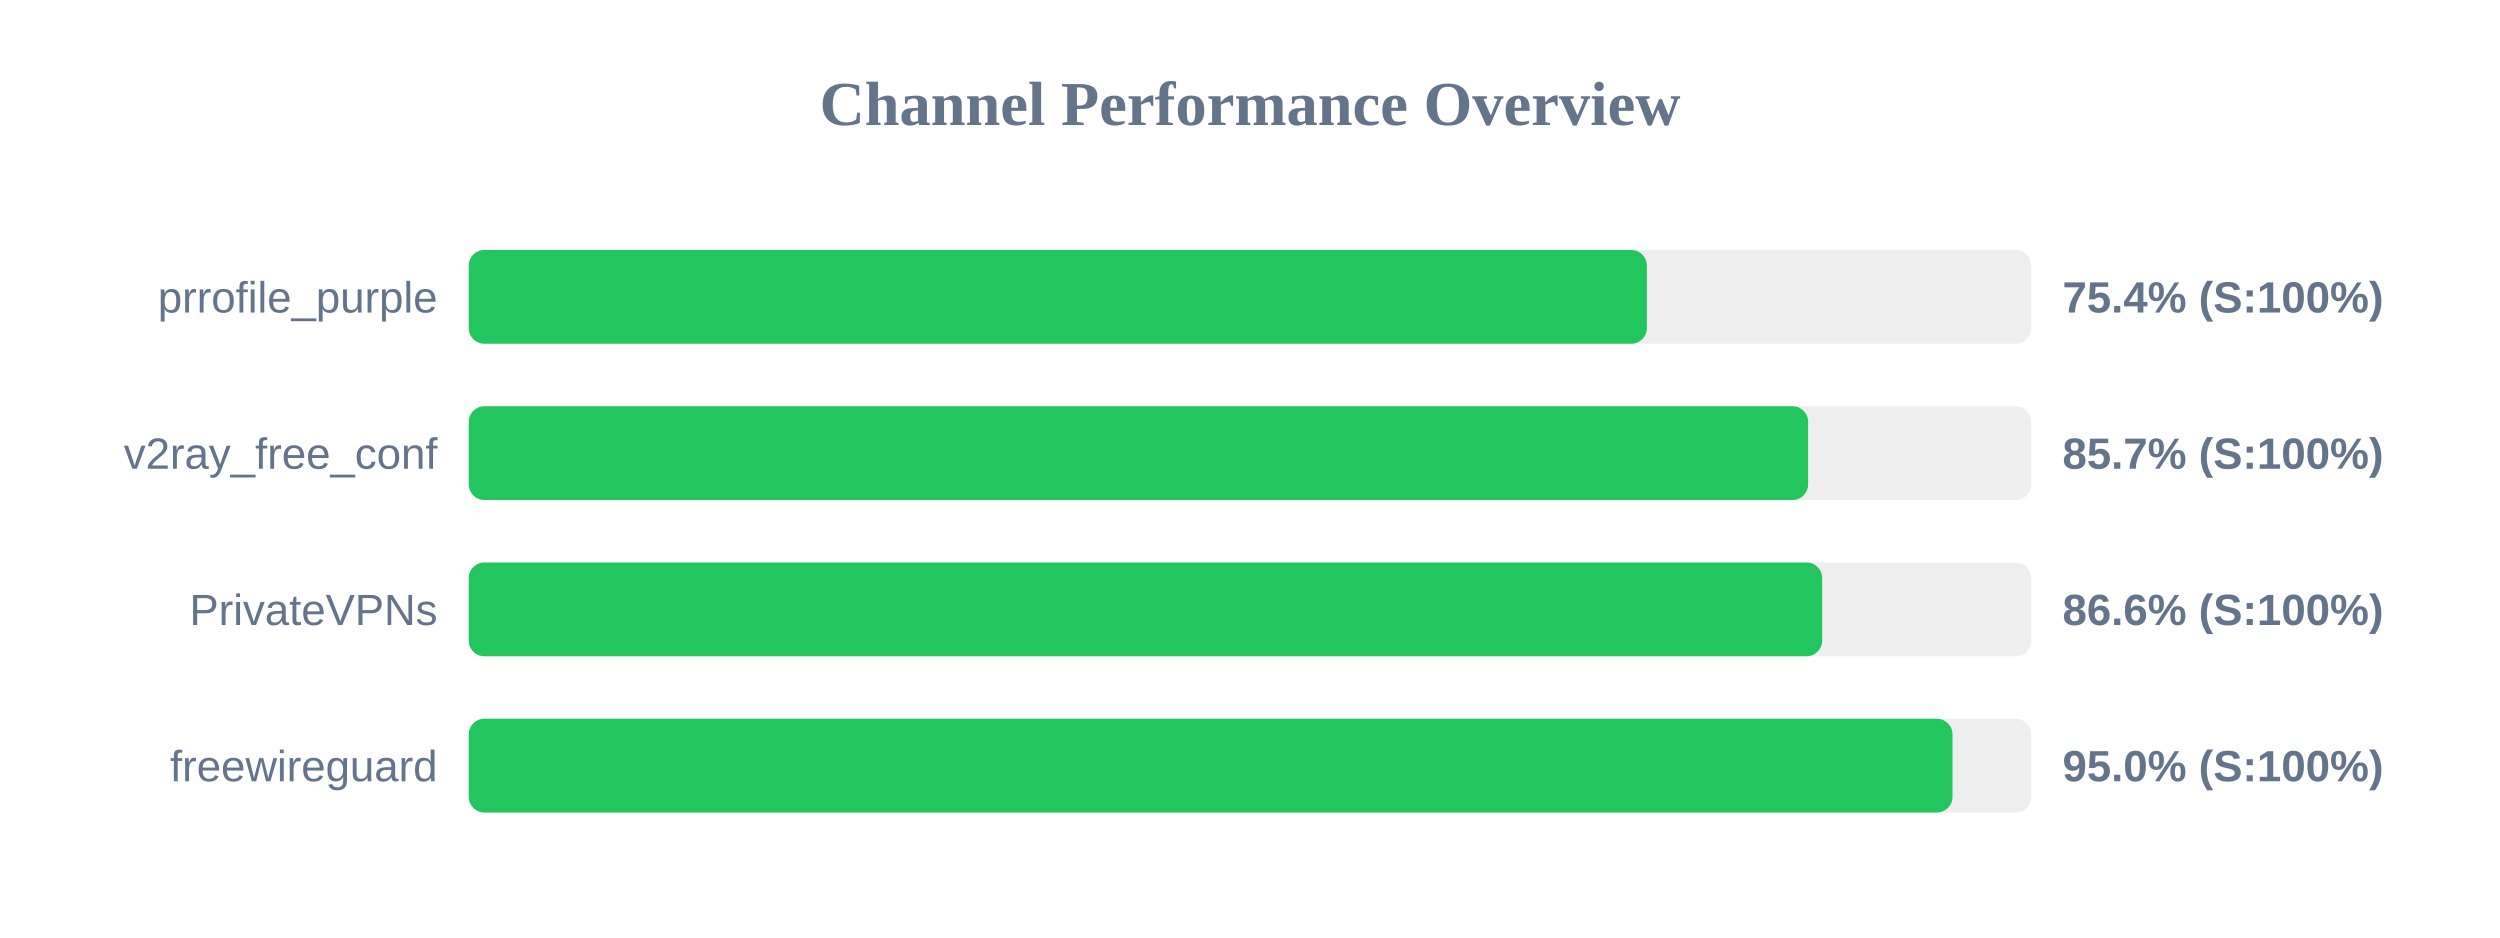
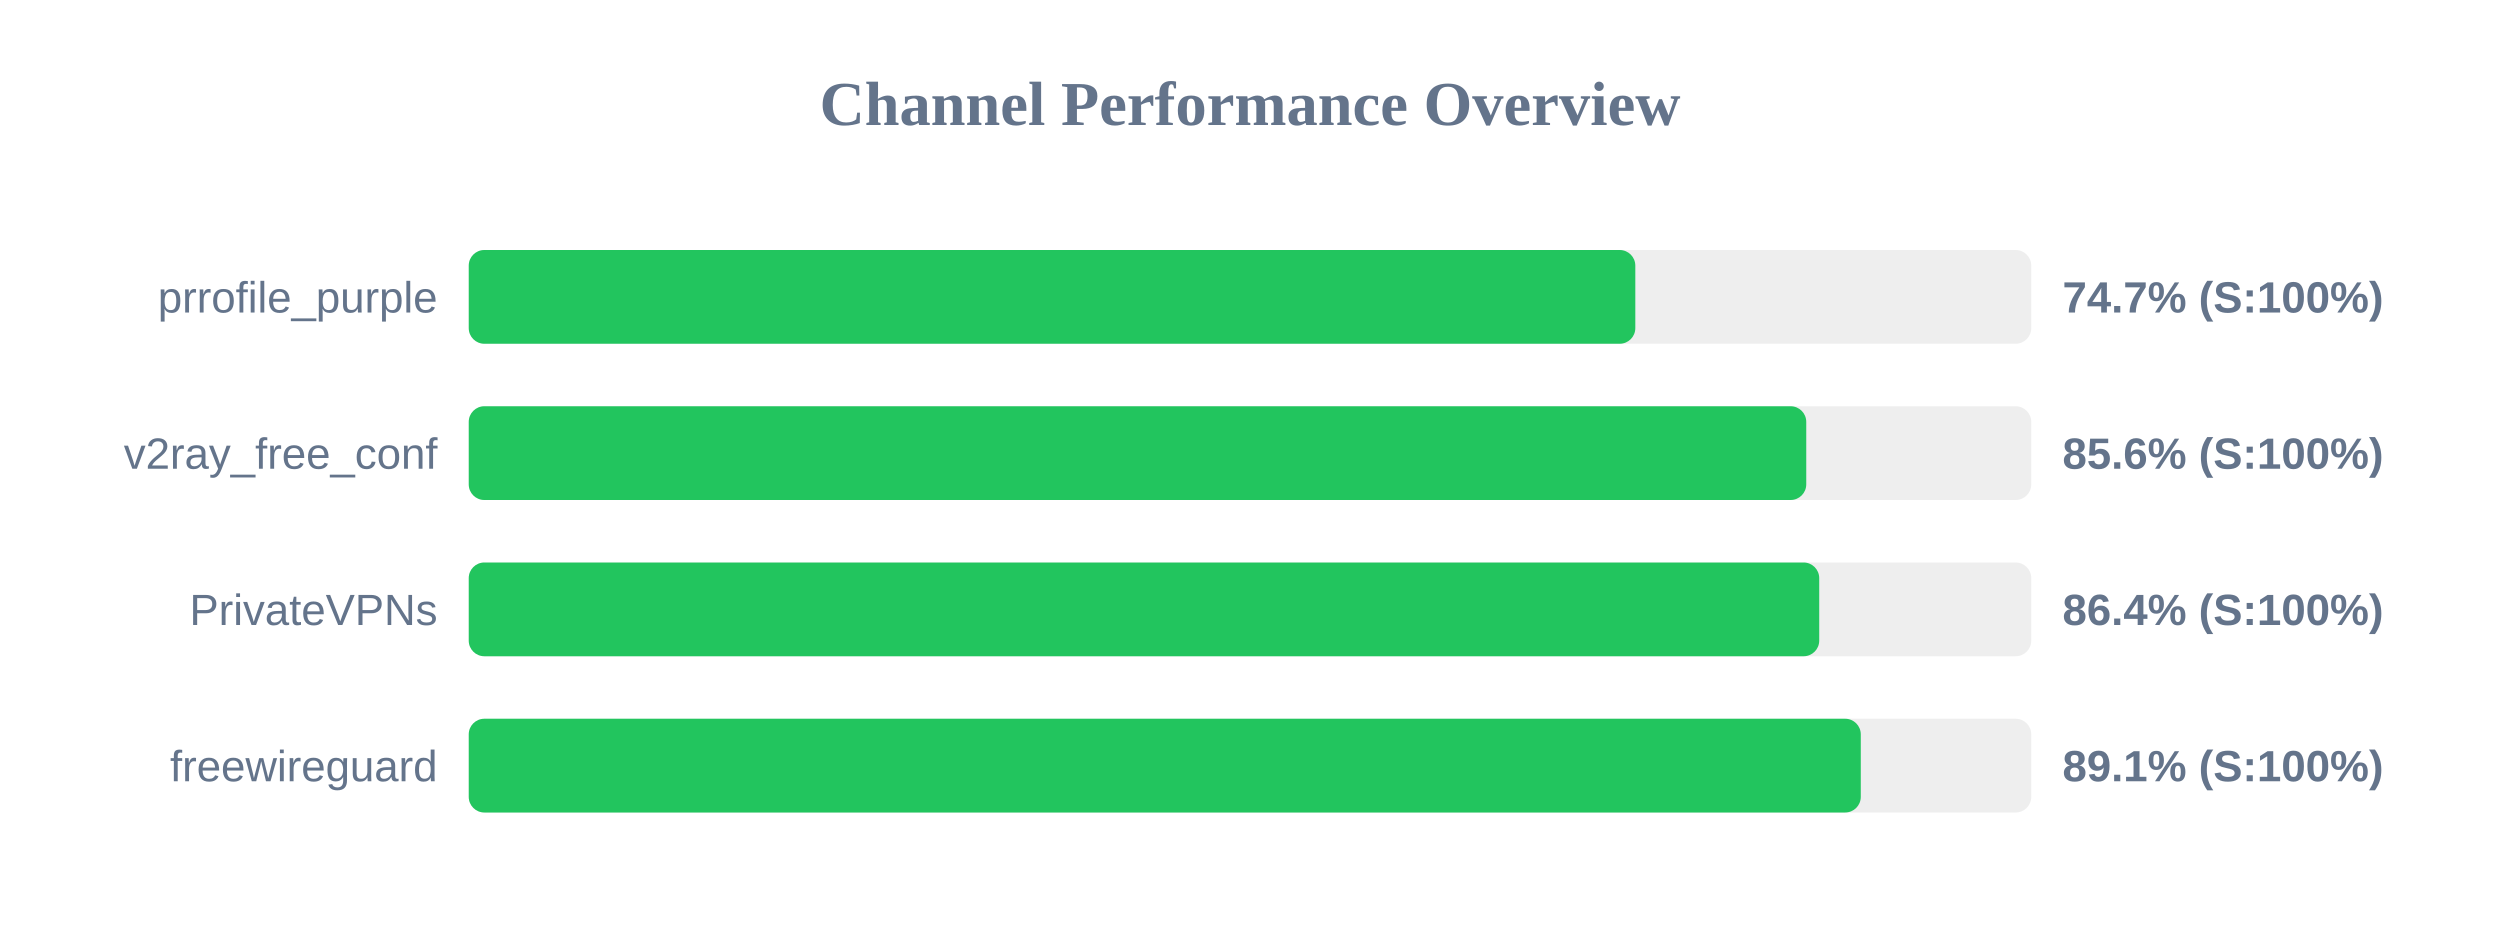
<svg xmlns="http://www.w3.org/2000/svg" width="800" height="300" version="1.1">
  <style>
        .row { font: 14px Arial; fill: #64748b; }
        .score { font: bold 14px Arial; fill: #64748b; }
    </style>
  <text x="400" y="40" text-anchor="middle" font-size="20px" font-weight="bold" fill="#64748b">Channel Performance Overview</text>
  <rect x="150" y="80" width="500" height="30" fill="#eee" rx="5" />
-   <rect x="150" y="80" width="377.0" height="30" fill="#22c55e" rx="5" />
+   <rect x="150" y="80" width="373.3" height="30" fill="#22c55e" rx="5" />
  <text x="140" y="100" text-anchor="end" class="row">prrofile_purple</text>
-   <text x="660" y="100" text-anchor="start" class="score">75.4% (S:100%)</text>
+   <text x="660" y="100" text-anchor="start" class="score">74.7% (S:100%)</text>
  <rect x="150" y="130" width="500" height="30" fill="#eee" rx="5" />
-   <rect x="150" y="130" width="428.6" height="30" fill="#22c55e" rx="5" />
+   <rect x="150" y="130" width="428.0" height="30" fill="#22c55e" rx="5" />
  <text x="140" y="150" text-anchor="end" class="row">v2ray_free_conf</text>
-   <text x="660" y="150" text-anchor="start" class="score">85.7% (S:100%)</text>
+   <text x="660" y="150" text-anchor="start" class="score">85.6% (S:100%)</text>
  <rect x="150" y="180" width="500" height="30" fill="#eee" rx="5" />
-   <rect x="150" y="180" width="433.1" height="30" fill="#22c55e" rx="5" />
+   <rect x="150" y="180" width="432.15" height="30" fill="#22c55e" rx="5" />
  <text x="140" y="200" text-anchor="end" class="row">PrivateVPNs</text>
-   <text x="660" y="200" text-anchor="start" class="score">86.6% (S:100%)</text>
+   <text x="660" y="200" text-anchor="start" class="score">86.4% (S:100%)</text>
  <rect x="150" y="230" width="500" height="30" fill="#eee" rx="5" />
-   <rect x="150" y="230" width="474.8" height="30" fill="#22c55e" rx="5" />
+   <rect x="150" y="230" width="445.45" height="30" fill="#22c55e" rx="5" />
  <text x="140" y="250" text-anchor="end" class="row">freewireguard</text>
-   <text x="660" y="250" text-anchor="start" class="score">95.0% (S:100%)</text>
+   <text x="660" y="250" text-anchor="start" class="score">89.1% (S:100%)</text>
</svg>
